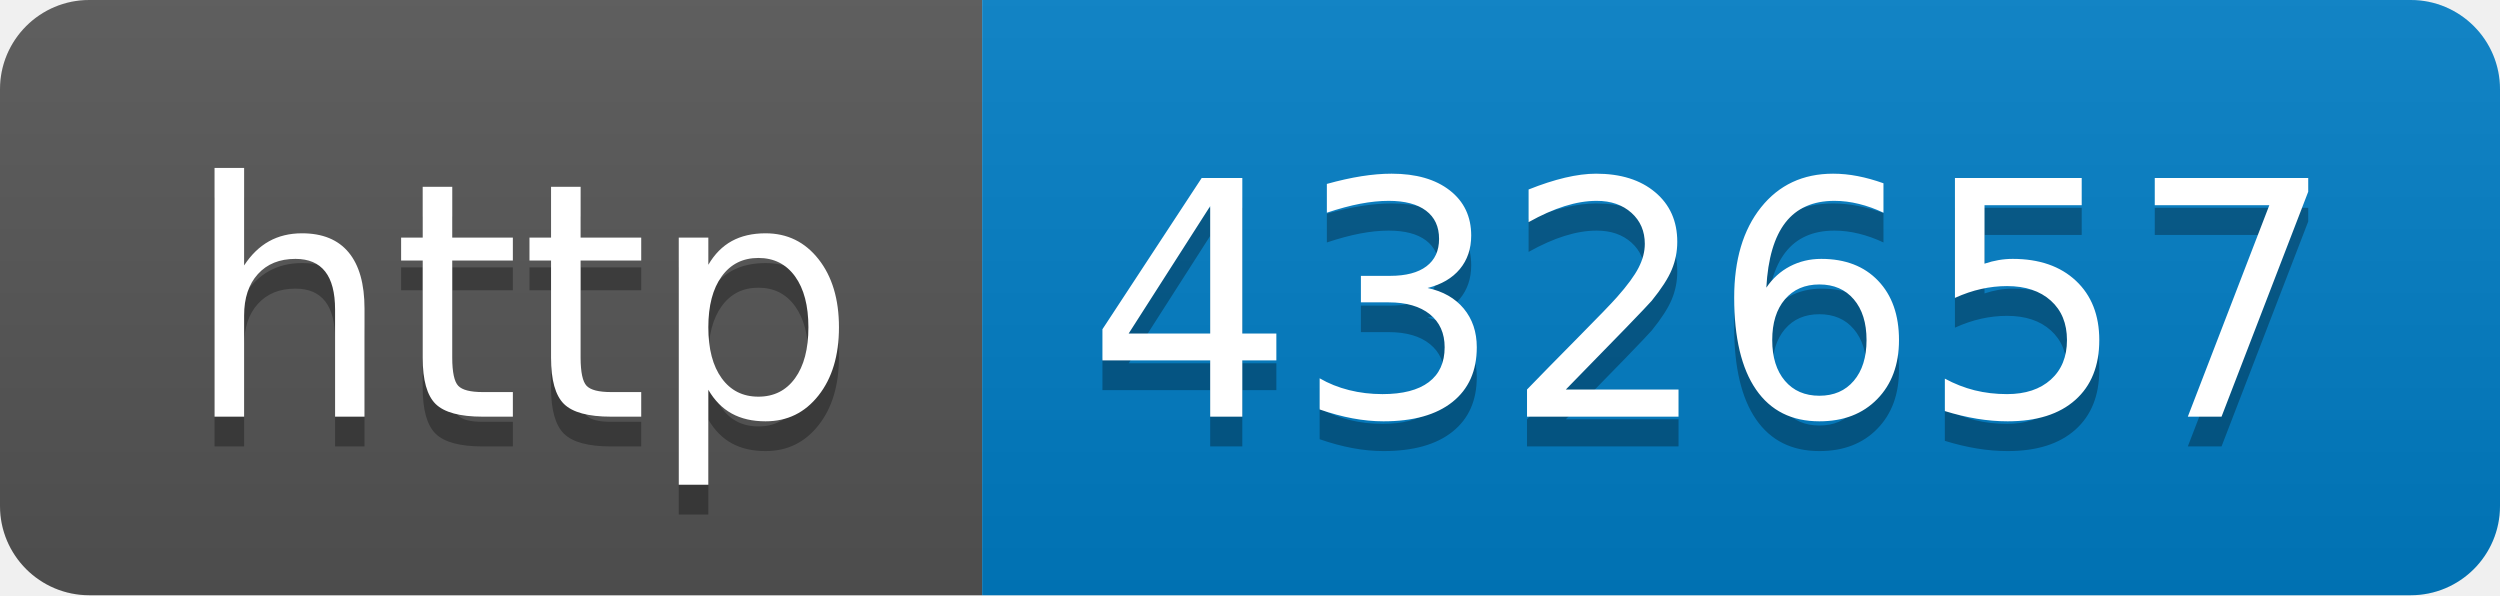
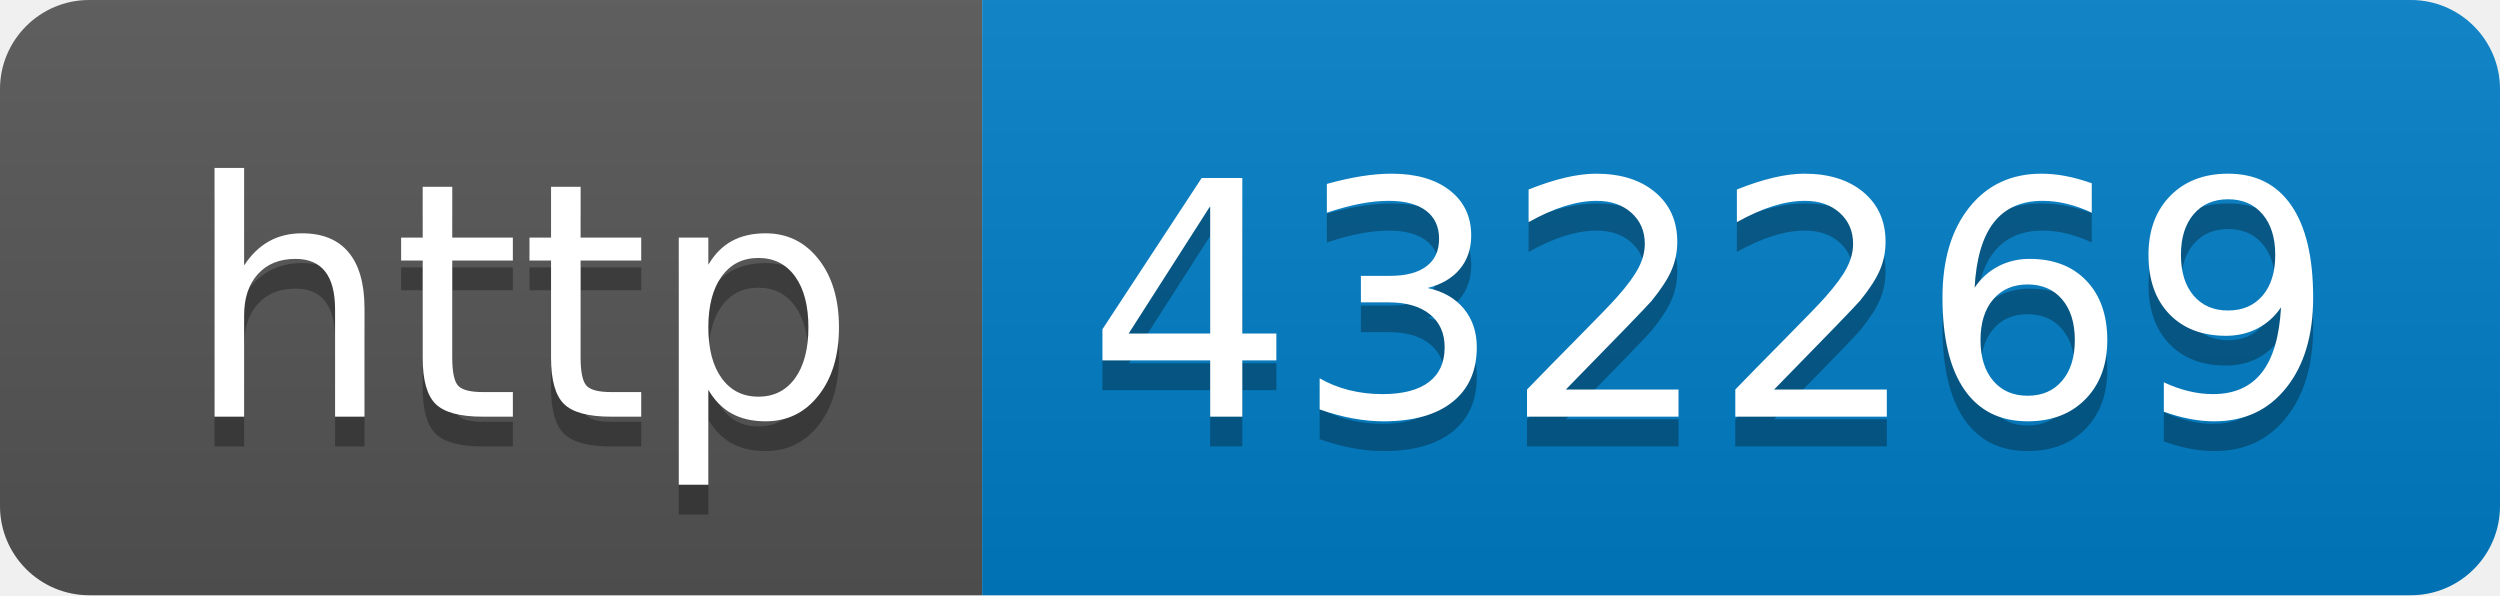
- <svg xmlns="http://www.w3.org/2000/svg" width="84" height="20" role="img" aria-label="http: 432657">
+ <svg xmlns="http://www.w3.org/2000/svg" width="84" height="20" role="img" aria-label="http: 432269">
  <linearGradient id="s" x2="0" y2="100%">
    <stop offset="0" stop-color="#bbb" stop-opacity=".1" />
    <stop offset="1" stop-opacity=".1" />
  </linearGradient>
  <clipPath id="r">
    <rect width="84" height="20" rx="3" fill="#fff" />
  </clipPath>
  <g clip-path="url(#r)">
    <rect width="33" height="20" fill="#555" />
    <rect x="33" width="51" height="20" fill="#007ec6" />
    <rect width="84" height="20" fill="url(#s)" />
  </g>
  <g fill="#fff" text-anchor="middle" font-family="Verdana,Geneva,DejaVu Sans,sans-serif" text-rendering="geometricPrecision" font-size="110">
    <text aria-hidden="true" x="175" y="150" fill="#010101" fill-opacity=".3" transform="scale(.1)" textLength="230">http</text>
    <text x="175" y="140" transform="scale(.1)" fill="#fff" textLength="230">http</text>
-     <text aria-hidden="true" x="575" y="150" fill="#010101" fill-opacity=".3" transform="scale(.1)" textLength="410">432657</text>
-     <text x="575" y="140" transform="scale(.1)" fill="#fff" textLength="410">432657</text>
+     <text aria-hidden="true" x="575" y="150" fill="#010101" fill-opacity=".3" transform="scale(.1)" textLength="410">432269</text>
+     <text x="575" y="140" transform="scale(.1)" fill="#fff" textLength="410">432269</text>
  </g>
</svg>
